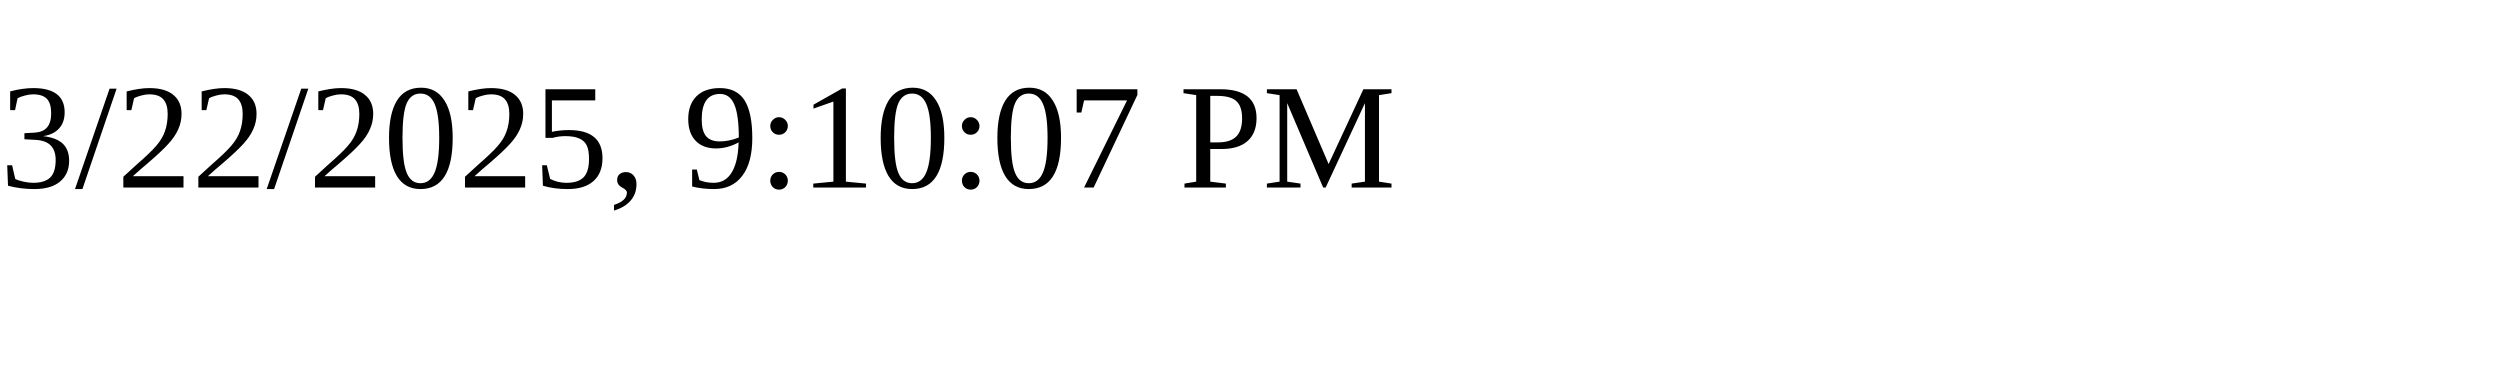
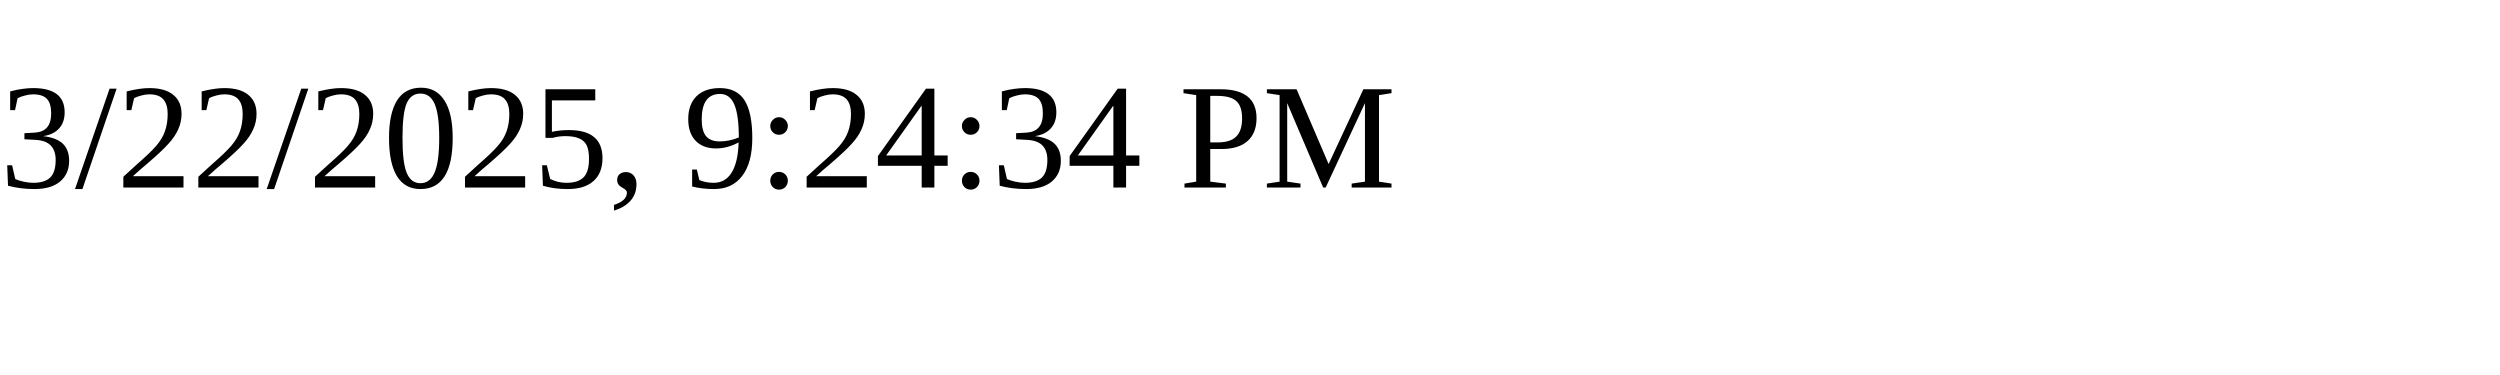
<svg xmlns="http://www.w3.org/2000/svg" height="30" width="200">
-   <text x="0" y="15">3/22/2025, 9:10:07 PM</text>
+   <text x="0" y="15">3/22/2025, 9:24:34 PM</text>
</svg>
